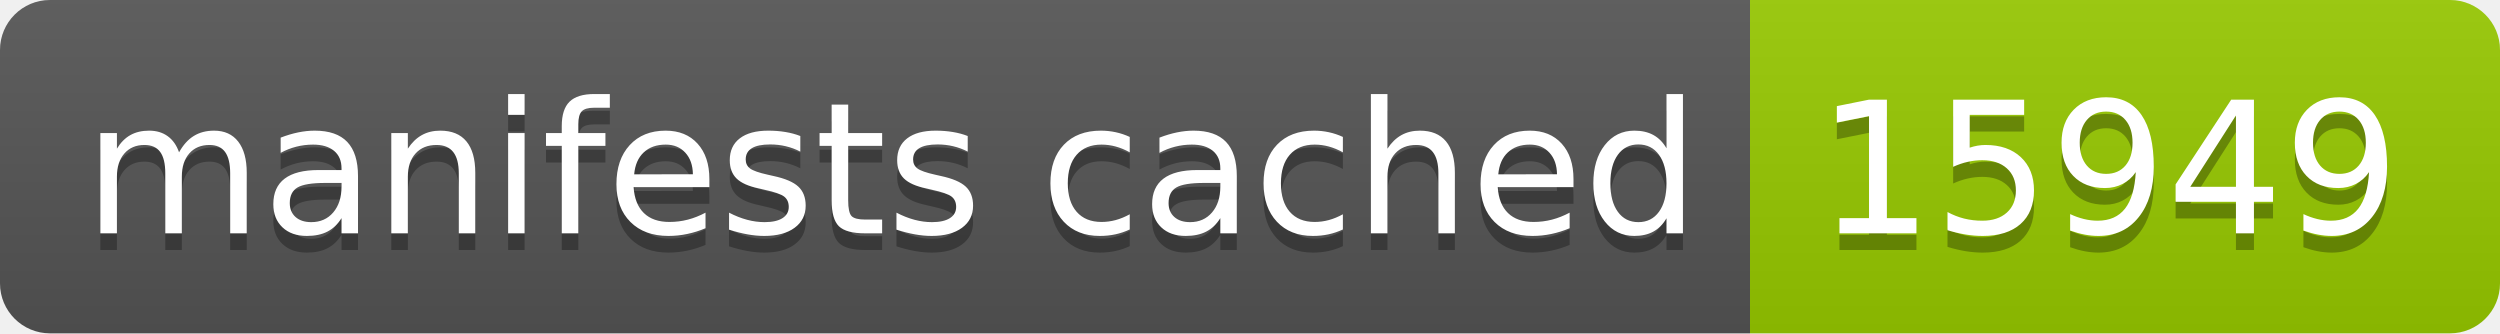
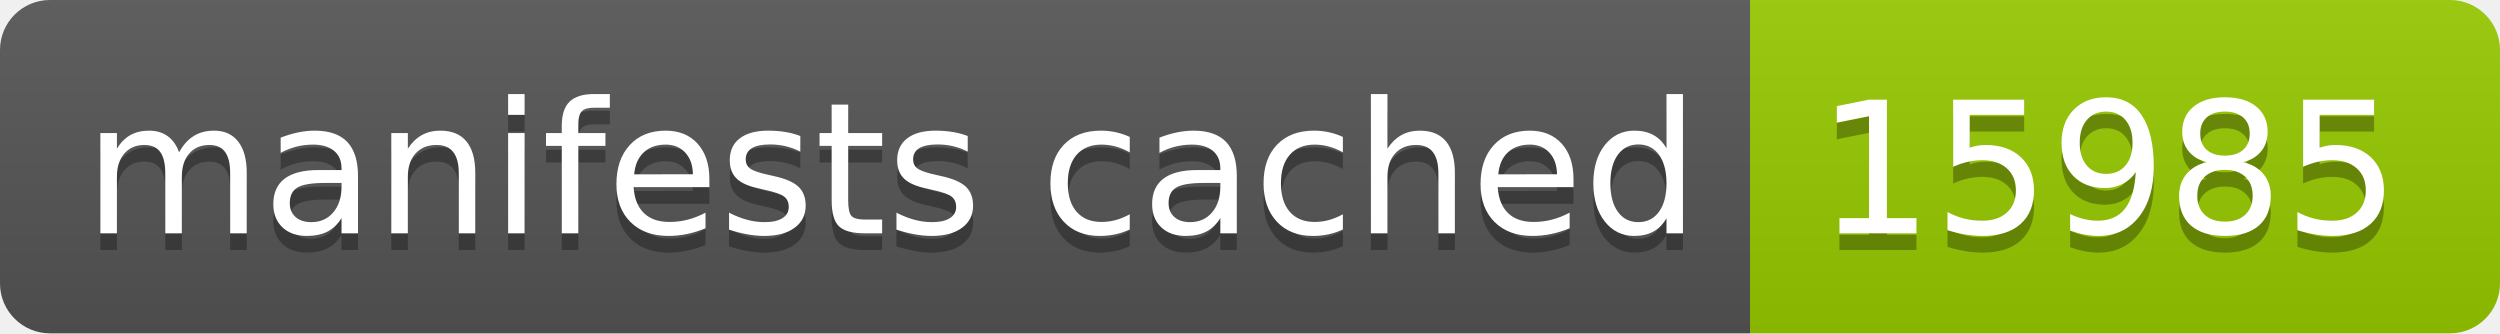
- <svg xmlns="http://www.w3.org/2000/svg" width="150" height="20" role="img" aria-label="manifests cached: 15949">
+ <svg xmlns="http://www.w3.org/2000/svg" width="150" height="20" role="img" aria-label="manifests cached: 15985">
  <linearGradient id="s" x2="0" y2="100%">
    <stop offset="0" stop-color="#bbb" stop-opacity=".1" />
    <stop offset="1" stop-opacity=".1" />
  </linearGradient>
  <clipPath id="r">
    <rect width="150" height="20" rx="3" fill="#fff" />
  </clipPath>
  <g clip-path="url(#r)">
    <rect width="105" height="20" fill="#555" />
    <rect x="105" width="45" height="20" fill="#97ca00" />
    <rect width="150" height="20" fill="url(#s)" />
  </g>
  <g fill="#fff" text-anchor="middle" font-family="Verdana,Geneva,DejaVu Sans,sans-serif" text-rendering="geometricPrecision" font-size="110">
    <text aria-hidden="true" x="535" y="150" fill="#010101" fill-opacity=".3" transform="scale(.1)" textLength="950">manifests cached</text>
    <text x="535" y="140" transform="scale(.1)" fill="#fff" textLength="950">manifests cached</text>
-     <text aria-hidden="true" x="1265" y="150" fill="#010101" fill-opacity=".3" transform="scale(.1)" textLength="350">15949</text>
-     <text x="1265" y="140" transform="scale(.1)" fill="#fff" textLength="350">15949</text>
+     <text aria-hidden="true" x="1265" y="150" fill="#010101" fill-opacity=".3" transform="scale(.1)" textLength="350">15985</text>
+     <text x="1265" y="140" transform="scale(.1)" fill="#fff" textLength="350">15985</text>
  </g>
</svg>
